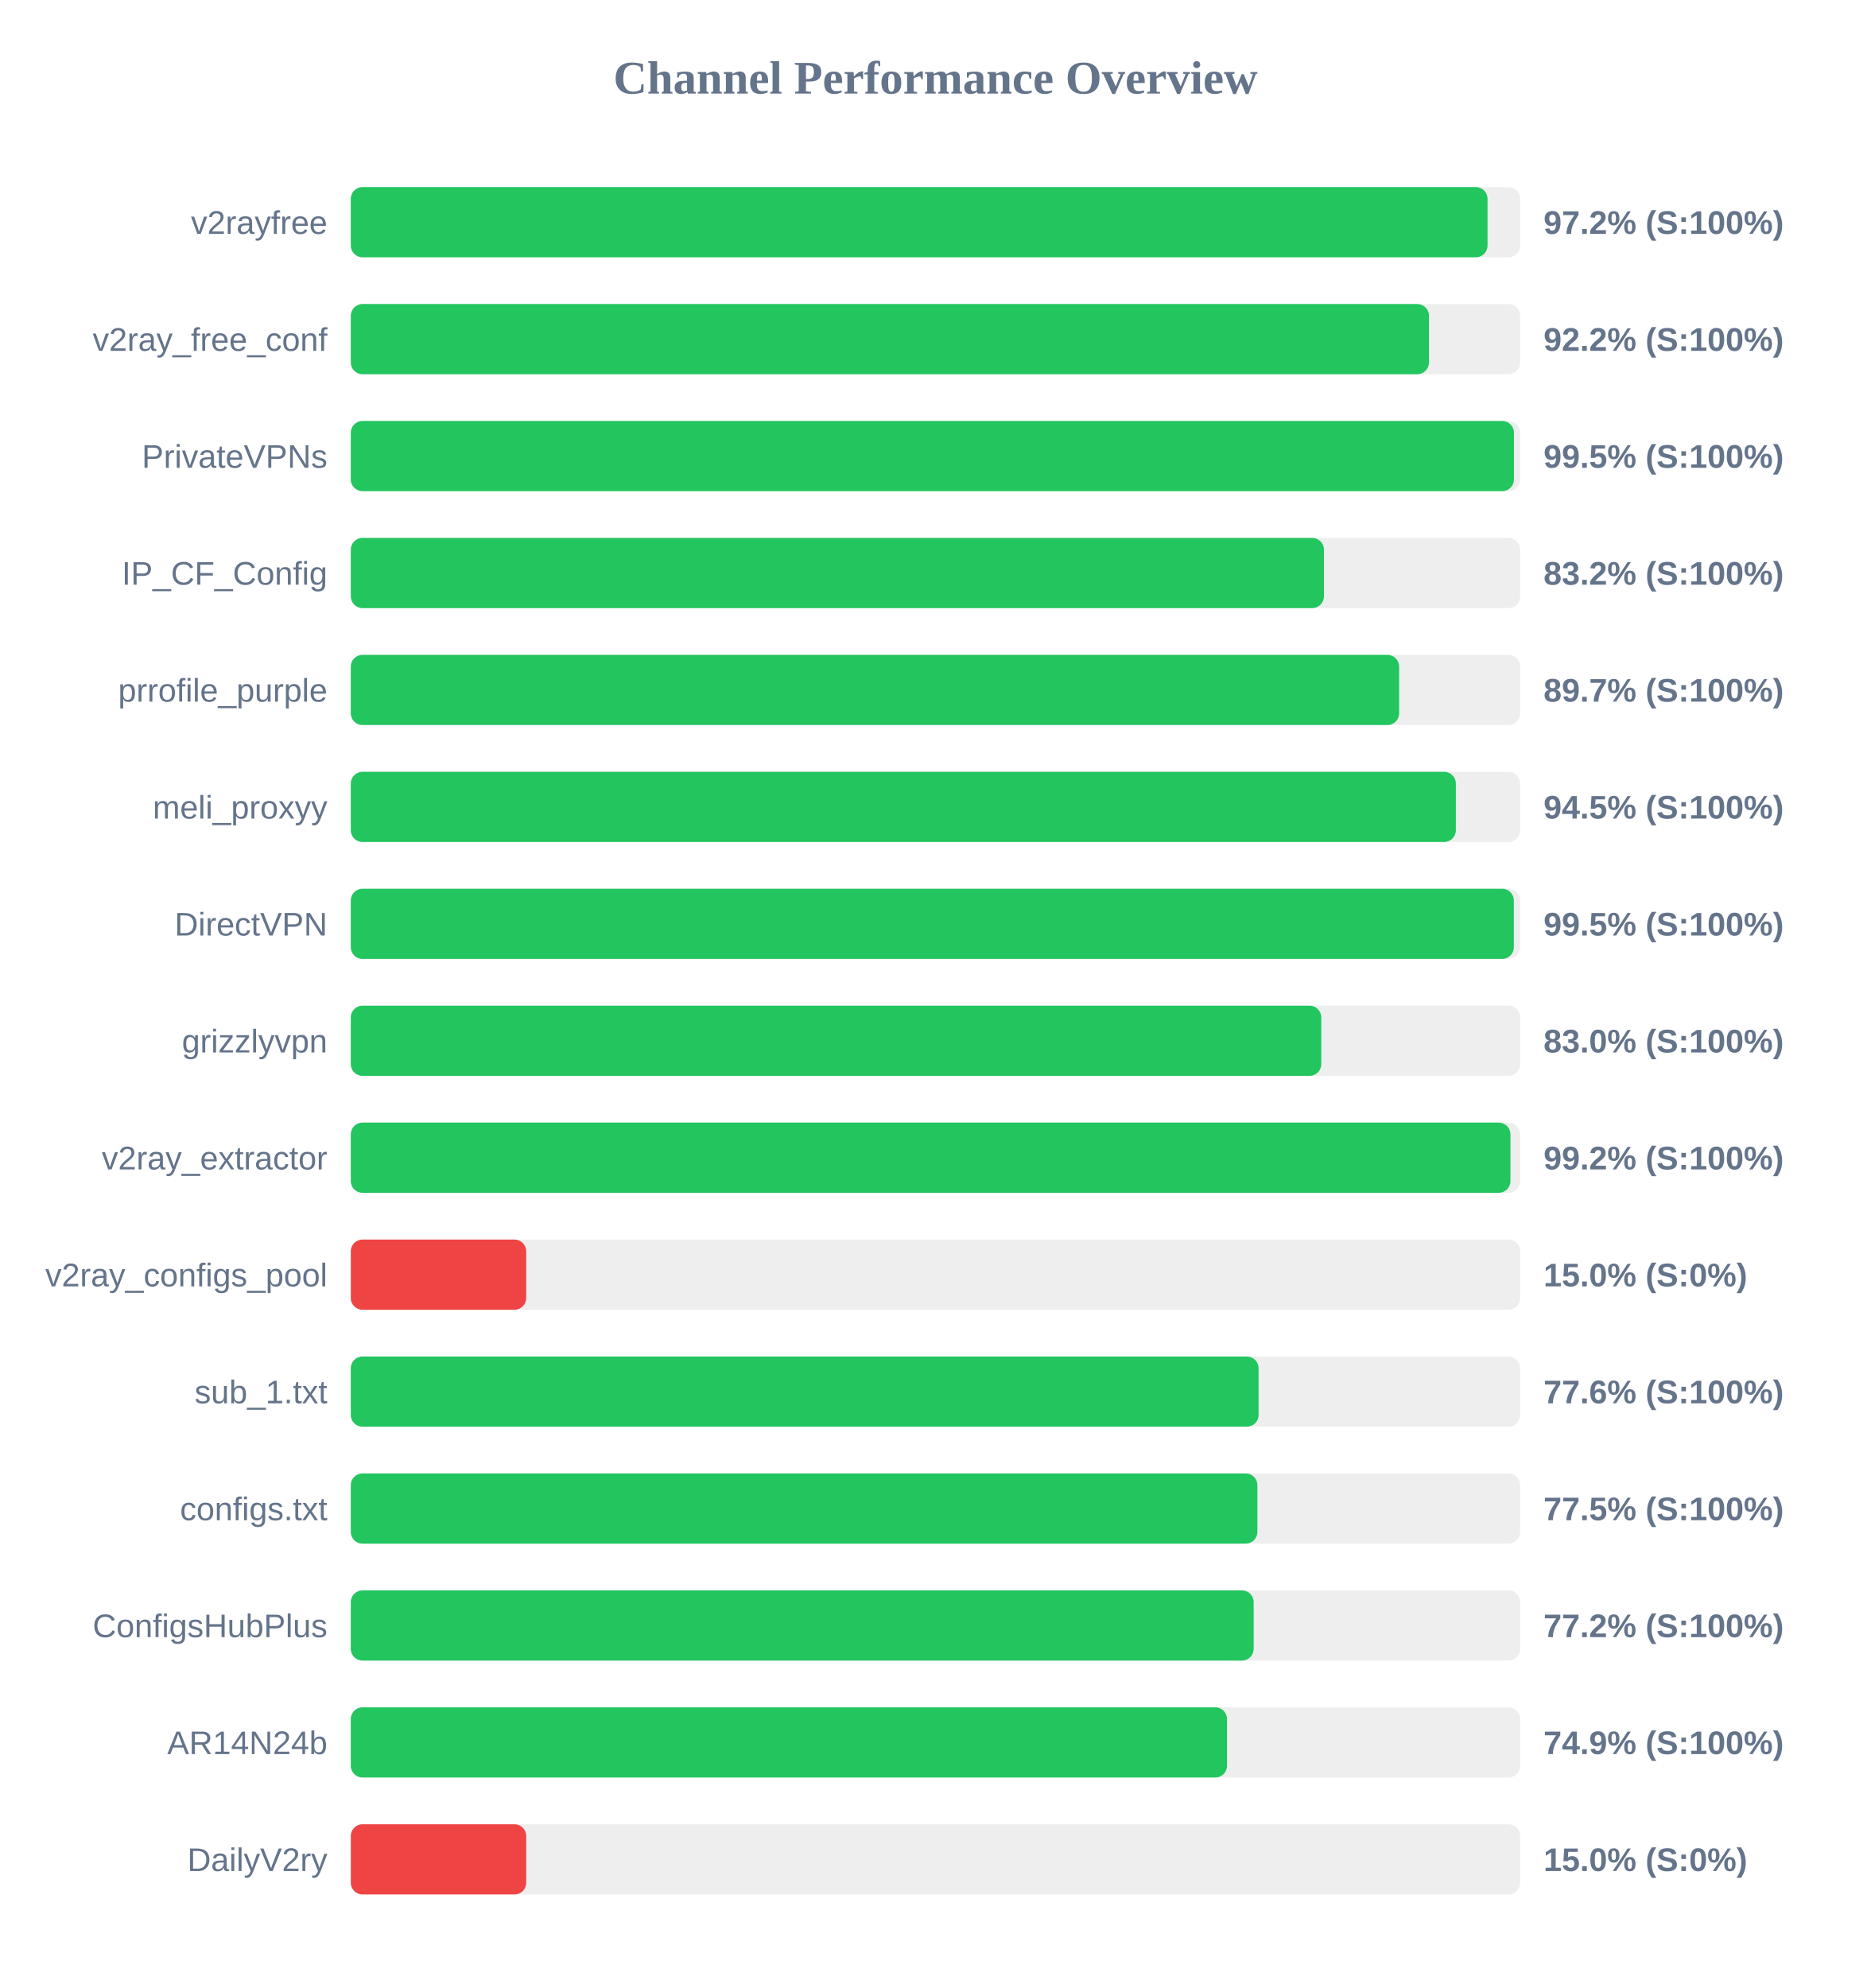
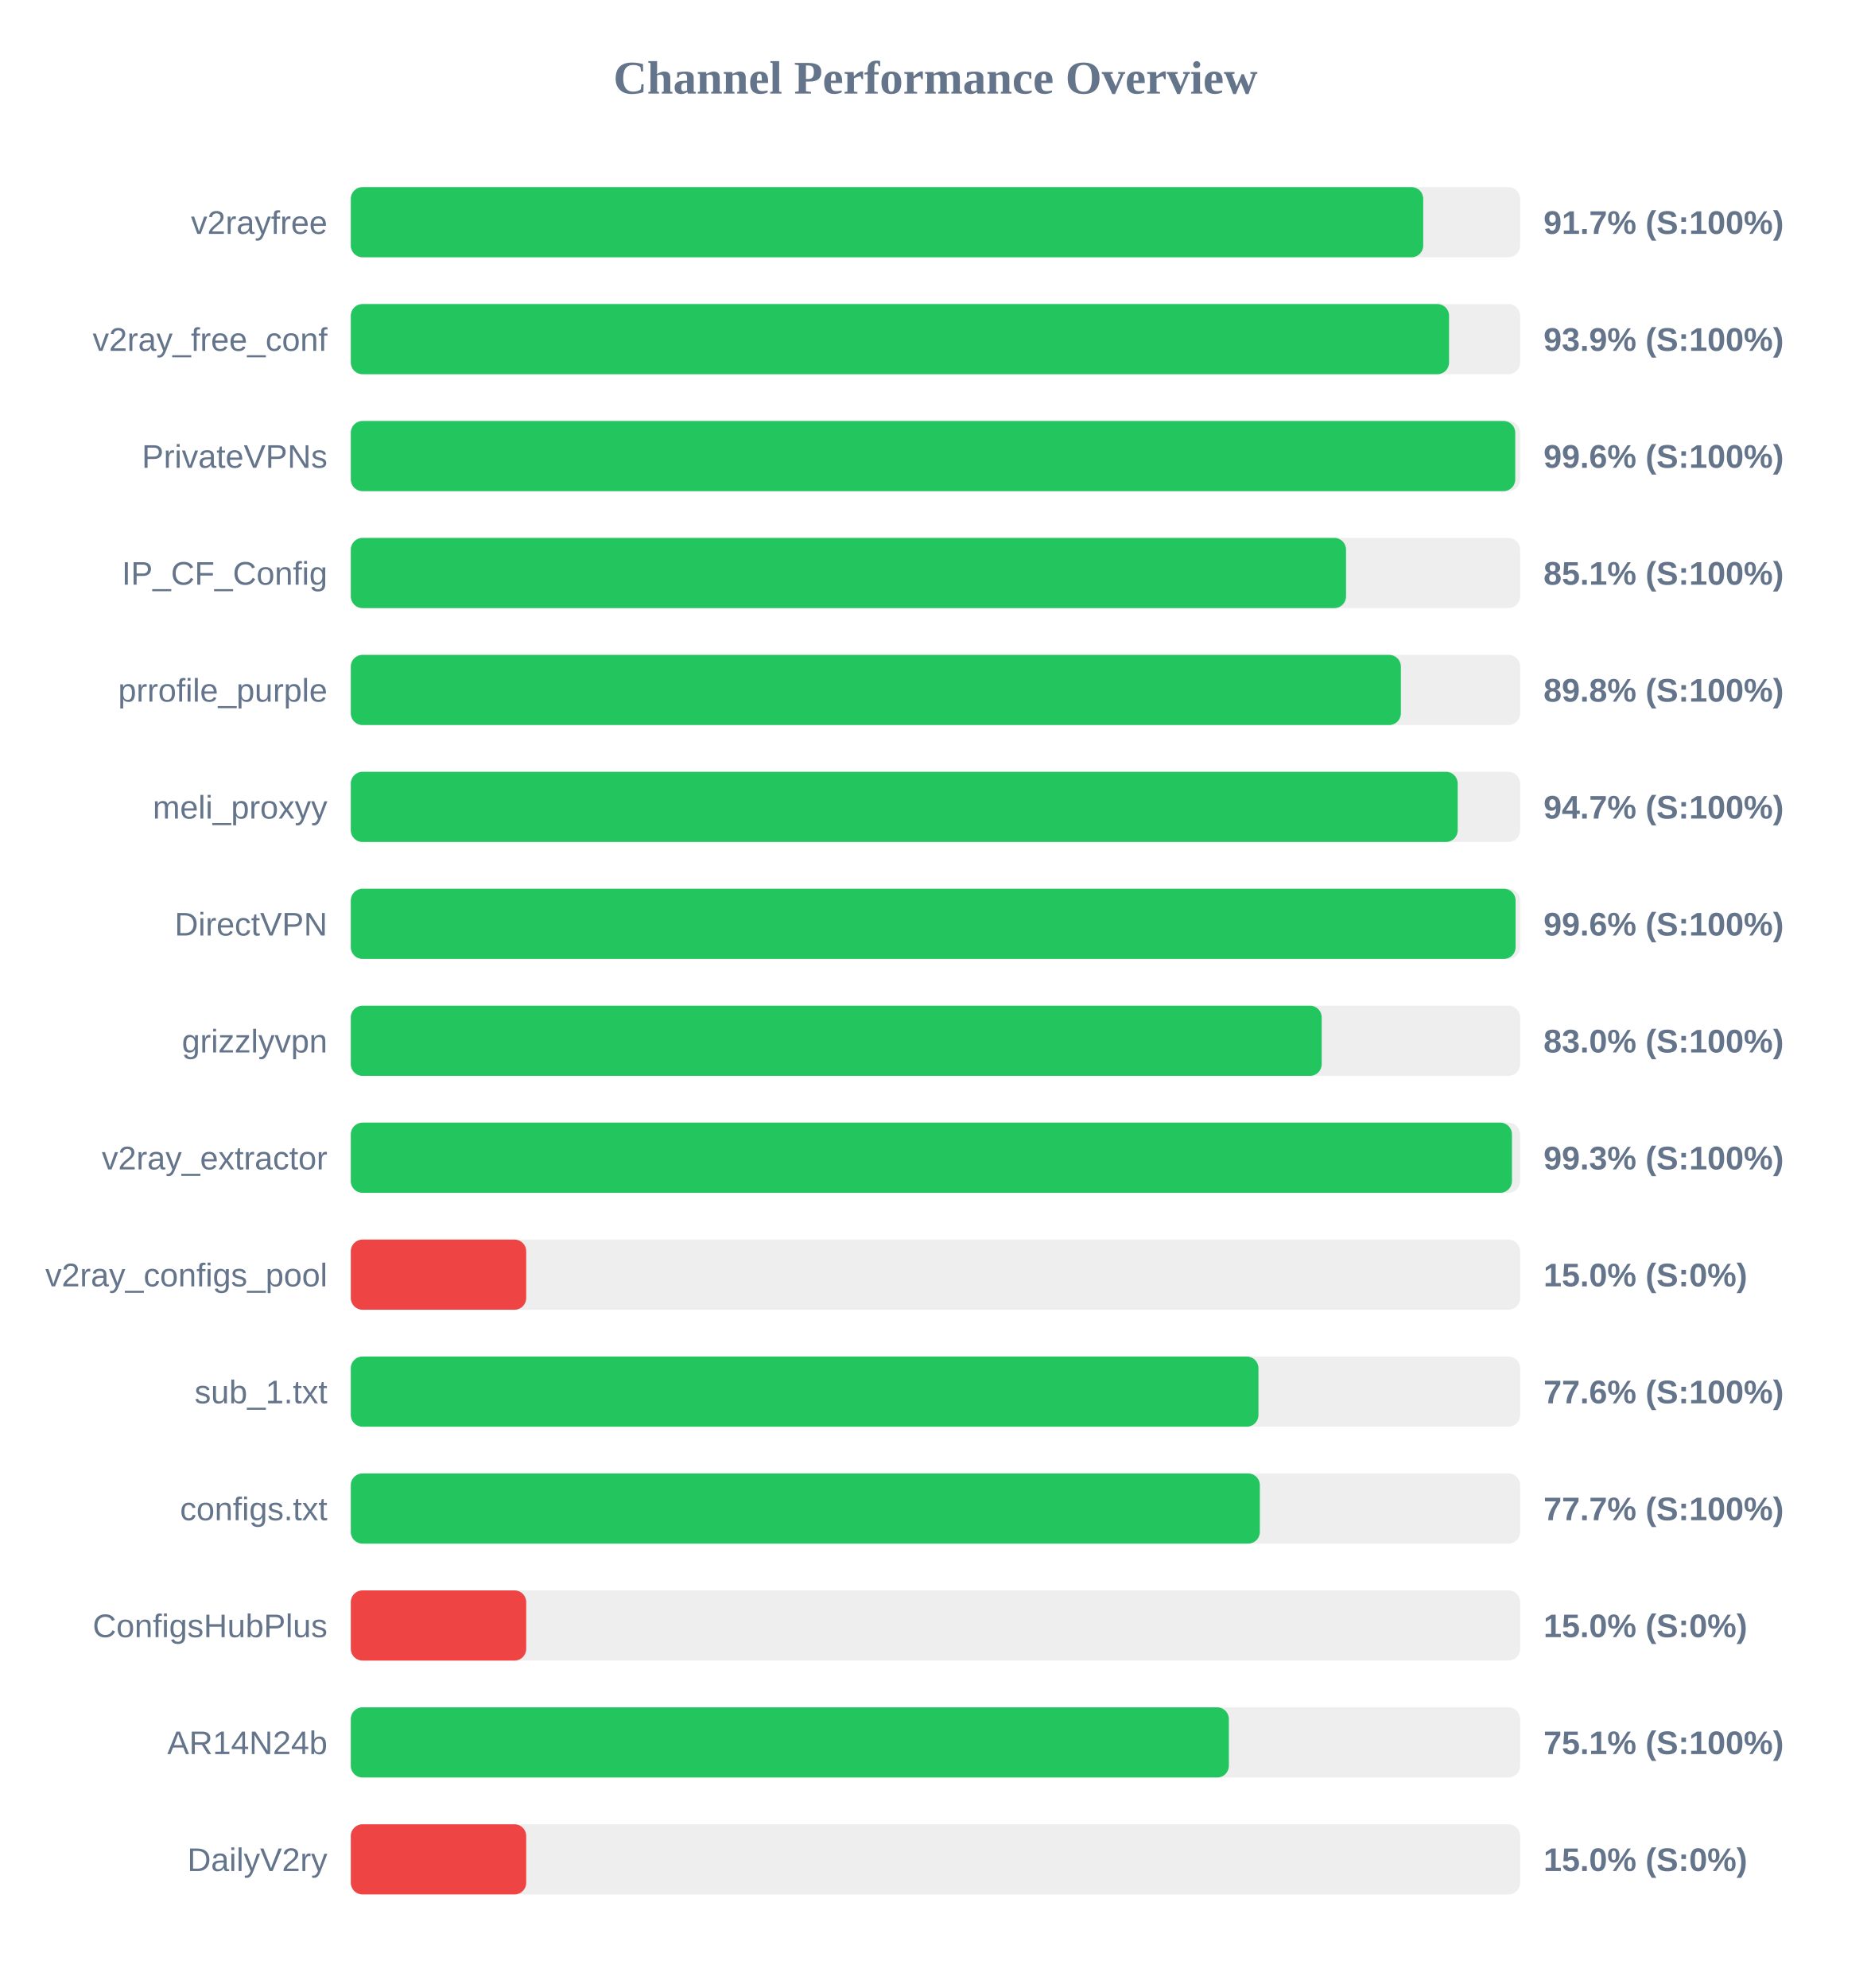
<svg xmlns="http://www.w3.org/2000/svg" width="800" height="850" version="1.1">
  <style>
        .row { font: 14px Arial; fill: #64748b; }
        .score { font: bold 14px Arial; fill: #64748b; }
    </style>
  <text x="400" y="40" text-anchor="middle" font-size="20px" font-weight="bold" fill="#64748b">Channel Performance Overview</text>
  <rect x="150" y="80" width="500" height="30" fill="#eee" rx="5" />
-   <rect x="150" y="80" width="486.05" height="30" fill="#22c55e" rx="5" />
+   <rect x="150" y="80" width="458.55" height="30" fill="#22c55e" rx="5" />
  <text x="140" y="100" text-anchor="end" class="row">v2rayfree</text>
-   <text x="660" y="100" text-anchor="start" class="score">97.2% (S:100%)</text>
+   <text x="660" y="100" text-anchor="start" class="score">91.7% (S:100%)</text>
  <rect x="150" y="130" width="500" height="30" fill="#eee" rx="5" />
-   <rect x="150" y="130" width="461.0" height="30" fill="#22c55e" rx="5" />
+   <rect x="150" y="130" width="469.6" height="30" fill="#22c55e" rx="5" />
  <text x="140" y="150" text-anchor="end" class="row">v2ray_free_conf</text>
-   <text x="660" y="150" text-anchor="start" class="score">92.2% (S:100%)</text>
+   <text x="660" y="150" text-anchor="start" class="score">93.9% (S:100%)</text>
  <rect x="150" y="180" width="500" height="30" fill="#eee" rx="5" />
-   <rect x="150" y="180" width="497.35" height="30" fill="#22c55e" rx="5" />
+   <rect x="150" y="180" width="497.9" height="30" fill="#22c55e" rx="5" />
  <text x="140" y="200" text-anchor="end" class="row">PrivateVPNs</text>
-   <text x="660" y="200" text-anchor="start" class="score">99.5% (S:100%)</text>
+   <text x="660" y="200" text-anchor="start" class="score">99.6% (S:100%)</text>
  <rect x="150" y="230" width="500" height="30" fill="#eee" rx="5" />
-   <rect x="150" y="230" width="416.1" height="30" fill="#22c55e" rx="5" />
+   <rect x="150" y="230" width="425.55" height="30" fill="#22c55e" rx="5" />
  <text x="140" y="250" text-anchor="end" class="row">IP_CF_Config</text>
-   <text x="660" y="250" text-anchor="start" class="score">83.2% (S:100%)</text>
+   <text x="660" y="250" text-anchor="start" class="score">85.1% (S:100%)</text>
  <rect x="150" y="280" width="500" height="30" fill="#eee" rx="5" />
-   <rect x="150" y="280" width="448.25" height="30" fill="#22c55e" rx="5" />
+   <rect x="150" y="280" width="449.0" height="30" fill="#22c55e" rx="5" />
  <text x="140" y="300" text-anchor="end" class="row">prrofile_purple</text>
-   <text x="660" y="300" text-anchor="start" class="score">89.7% (S:100%)</text>
+   <text x="660" y="300" text-anchor="start" class="score">89.8% (S:100%)</text>
  <rect x="150" y="330" width="500" height="30" fill="#eee" rx="5" />
-   <rect x="150" y="330" width="472.5" height="30" fill="#22c55e" rx="5" />
+   <rect x="150" y="330" width="473.3" height="30" fill="#22c55e" rx="5" />
  <text x="140" y="350" text-anchor="end" class="row">meli_proxyy</text>
-   <text x="660" y="350" text-anchor="start" class="score">94.5% (S:100%)</text>
+   <text x="660" y="350" text-anchor="start" class="score">94.7% (S:100%)</text>
  <rect x="150" y="380" width="500" height="30" fill="#eee" rx="5" />
-   <rect x="150" y="380" width="497.3" height="30" fill="#22c55e" rx="5" />
+   <rect x="150" y="380" width="498.05" height="30" fill="#22c55e" rx="5" />
  <text x="140" y="400" text-anchor="end" class="row">DirectVPN</text>
-   <text x="660" y="400" text-anchor="start" class="score">99.5% (S:100%)</text>
+   <text x="660" y="400" text-anchor="start" class="score">99.6% (S:100%)</text>
  <rect x="150" y="430" width="500" height="30" fill="#eee" rx="5" />
-   <rect x="150" y="430" width="414.95" height="30" fill="#22c55e" rx="5" />
+   <rect x="150" y="430" width="415.15" height="30" fill="#22c55e" rx="5" />
  <text x="140" y="450" text-anchor="end" class="row">grizzlyvpn</text>
  <text x="660" y="450" text-anchor="start" class="score">83.0% (S:100%)</text>
  <rect x="150" y="480" width="500" height="30" fill="#eee" rx="5" />
-   <rect x="150" y="480" width="495.85" height="30" fill="#22c55e" rx="5" />
+   <rect x="150" y="480" width="496.5" height="30" fill="#22c55e" rx="5" />
  <text x="140" y="500" text-anchor="end" class="row">v2ray_extractor</text>
-   <text x="660" y="500" text-anchor="start" class="score">99.2% (S:100%)</text>
+   <text x="660" y="500" text-anchor="start" class="score">99.3% (S:100%)</text>
  <rect x="150" y="530" width="500" height="30" fill="#eee" rx="5" />
  <rect x="150" y="530" width="75.0" height="30" fill="#ef4444" rx="5" />
  <text x="140" y="550" text-anchor="end" class="row">v2ray_configs_pool</text>
  <text x="660" y="550" text-anchor="start" class="score">15.0% (S:0%)</text>
  <rect x="150" y="580" width="500" height="30" fill="#eee" rx="5" />
-   <rect x="150" y="580" width="388.15" height="30" fill="#22c55e" rx="5" />
+   <rect x="150" y="580" width="388.1" height="30" fill="#22c55e" rx="5" />
  <text x="140" y="600" text-anchor="end" class="row">sub_1.txt</text>
  <text x="660" y="600" text-anchor="start" class="score">77.6% (S:100%)</text>
  <rect x="150" y="630" width="500" height="30" fill="#eee" rx="5" />
-   <rect x="150" y="630" width="387.65" height="30" fill="#22c55e" rx="5" />
+   <rect x="150" y="630" width="388.7" height="30" fill="#22c55e" rx="5" />
  <text x="140" y="650" text-anchor="end" class="row">configs.txt</text>
-   <text x="660" y="650" text-anchor="start" class="score">77.5% (S:100%)</text>
+   <text x="660" y="650" text-anchor="start" class="score">77.7% (S:100%)</text>
  <rect x="150" y="680" width="500" height="30" fill="#eee" rx="5" />
-   <rect x="150" y="680" width="386.05" height="30" fill="#22c55e" rx="5" />
+   <rect x="150" y="680" width="75.0" height="30" fill="#ef4444" rx="5" />
  <text x="140" y="700" text-anchor="end" class="row">ConfigsHubPlus</text>
-   <text x="660" y="700" text-anchor="start" class="score">77.2% (S:100%)</text>
+   <text x="660" y="700" text-anchor="start" class="score">15.0% (S:0%)</text>
  <rect x="150" y="730" width="500" height="30" fill="#eee" rx="5" />
-   <rect x="150" y="730" width="374.65" height="30" fill="#22c55e" rx="5" />
+   <rect x="150" y="730" width="375.45" height="30" fill="#22c55e" rx="5" />
  <text x="140" y="750" text-anchor="end" class="row">AR14N24b</text>
-   <text x="660" y="750" text-anchor="start" class="score">74.9% (S:100%)</text>
+   <text x="660" y="750" text-anchor="start" class="score">75.1% (S:100%)</text>
  <rect x="150" y="780" width="500" height="30" fill="#eee" rx="5" />
  <rect x="150" y="780" width="75.0" height="30" fill="#ef4444" rx="5" />
  <text x="140" y="800" text-anchor="end" class="row">DailyV2ry</text>
  <text x="660" y="800" text-anchor="start" class="score">15.0% (S:0%)</text>
</svg>
